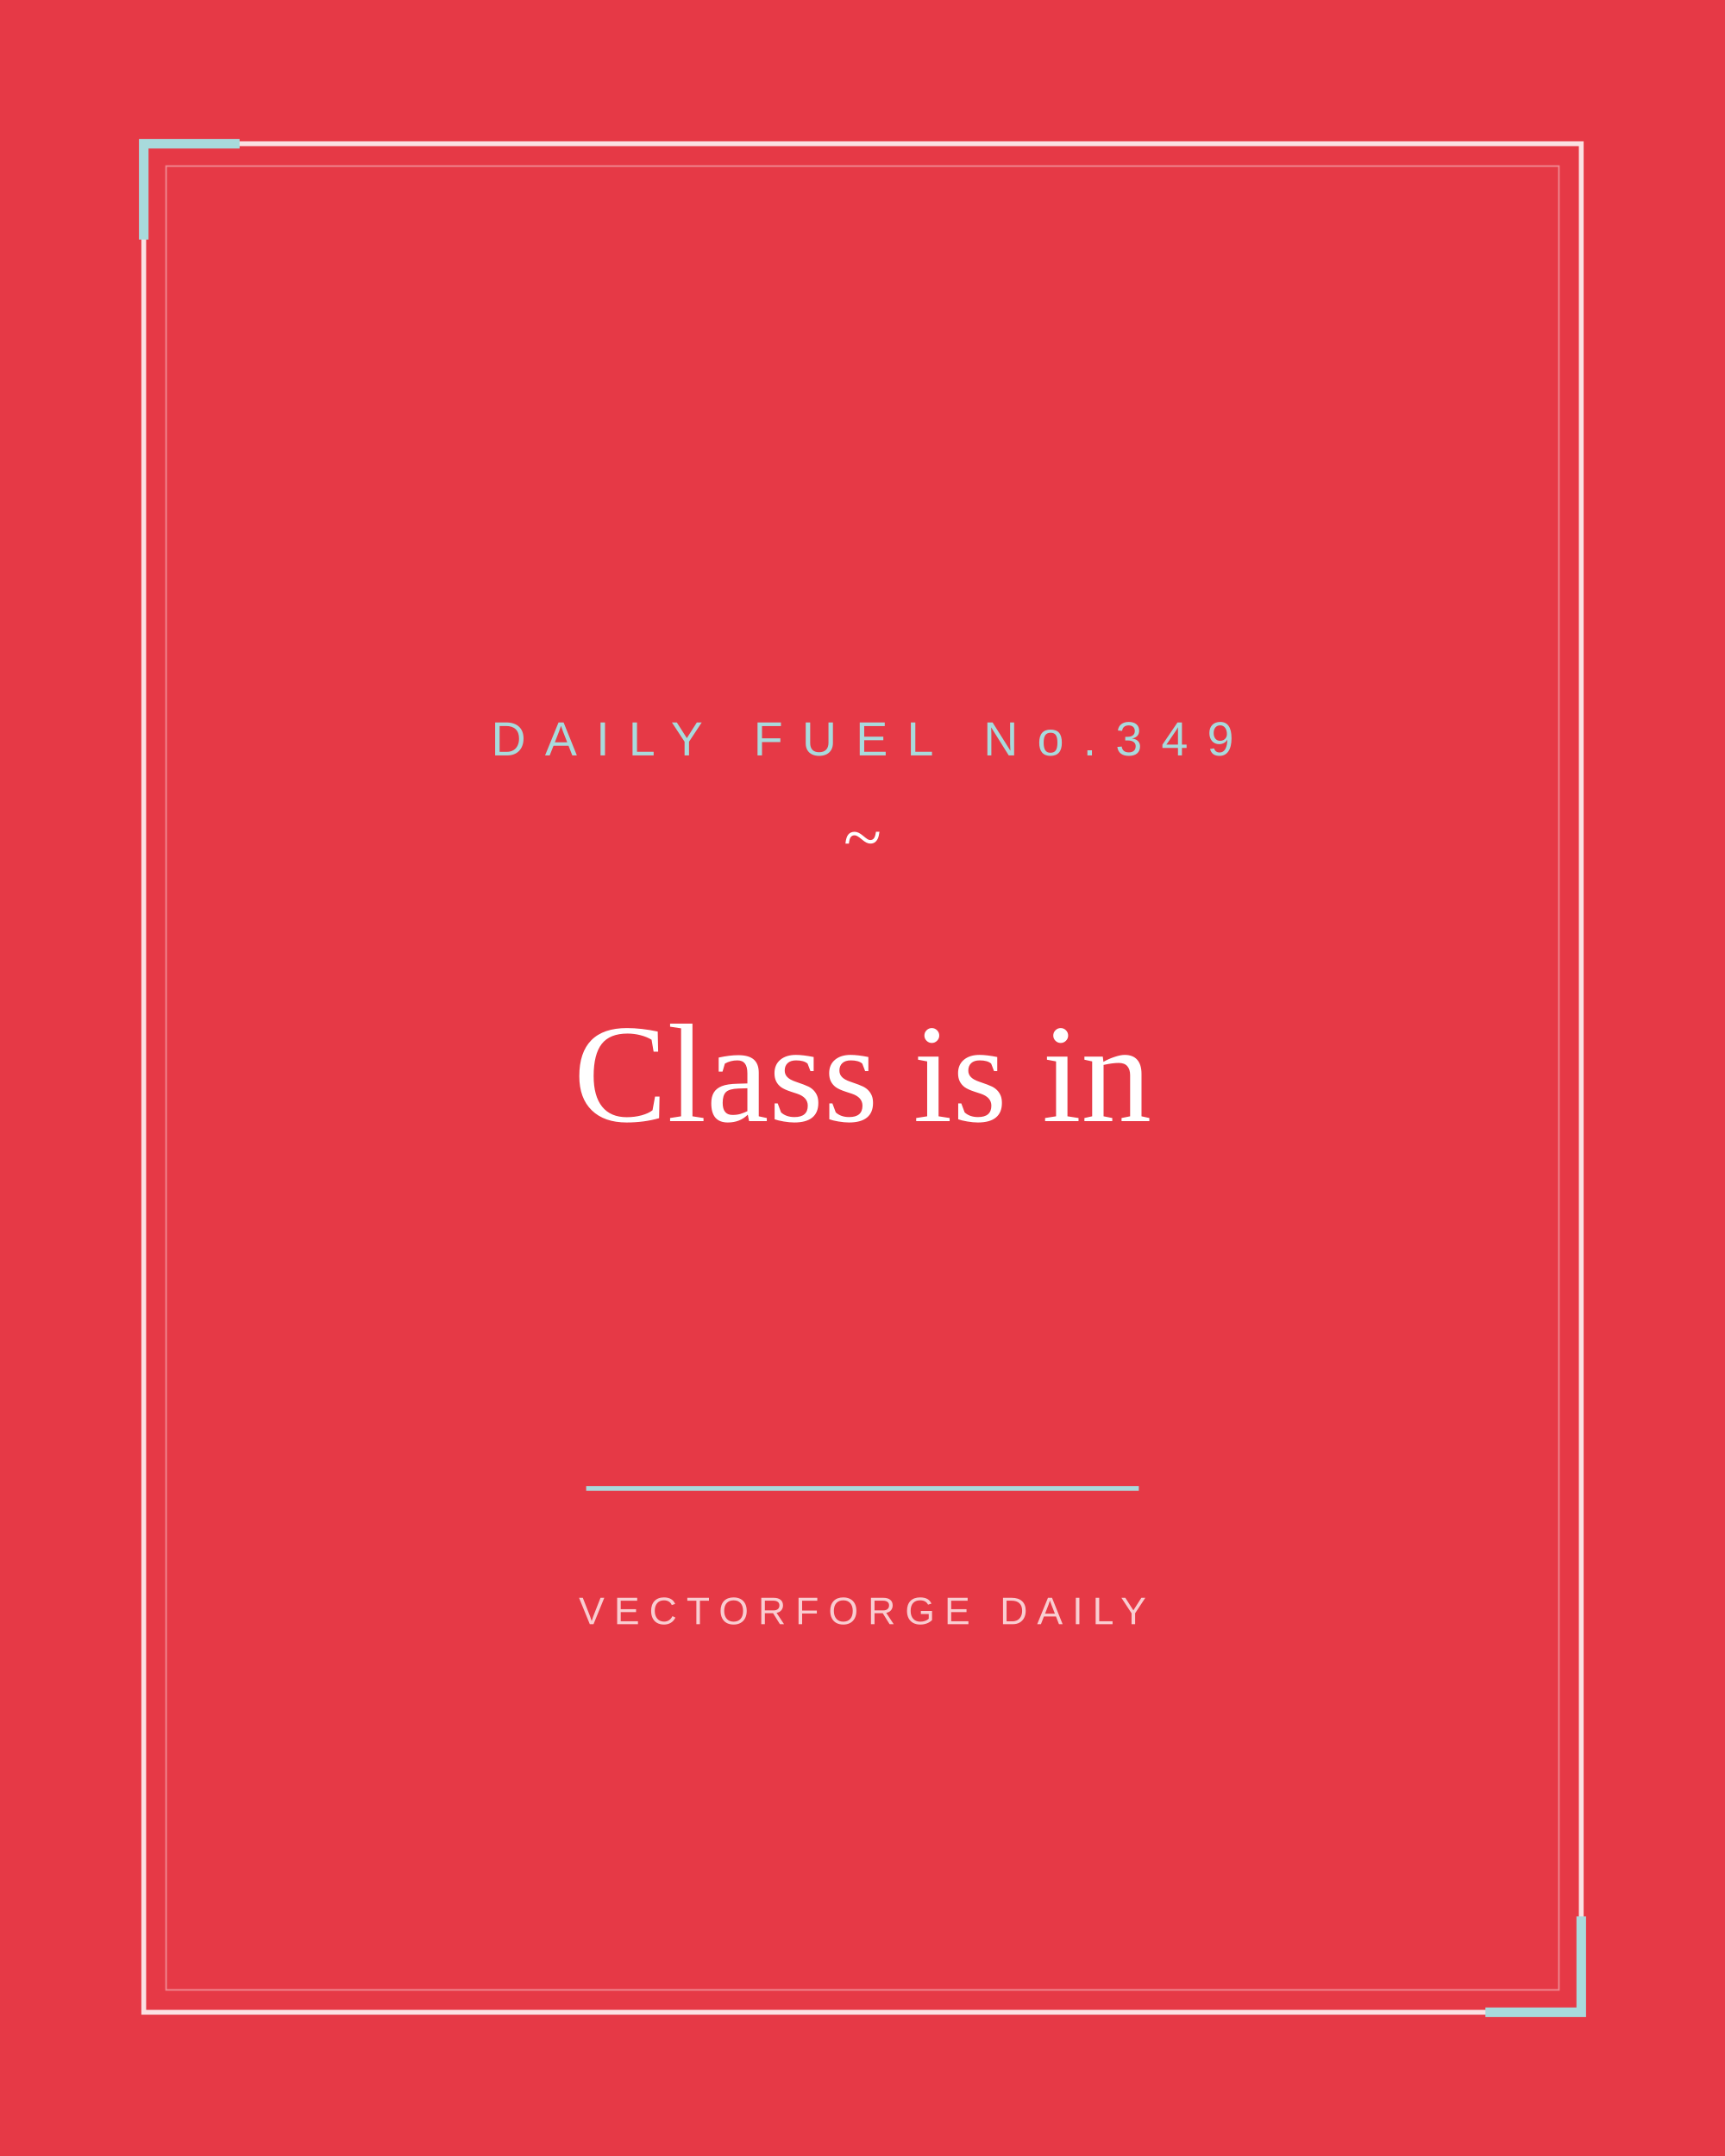
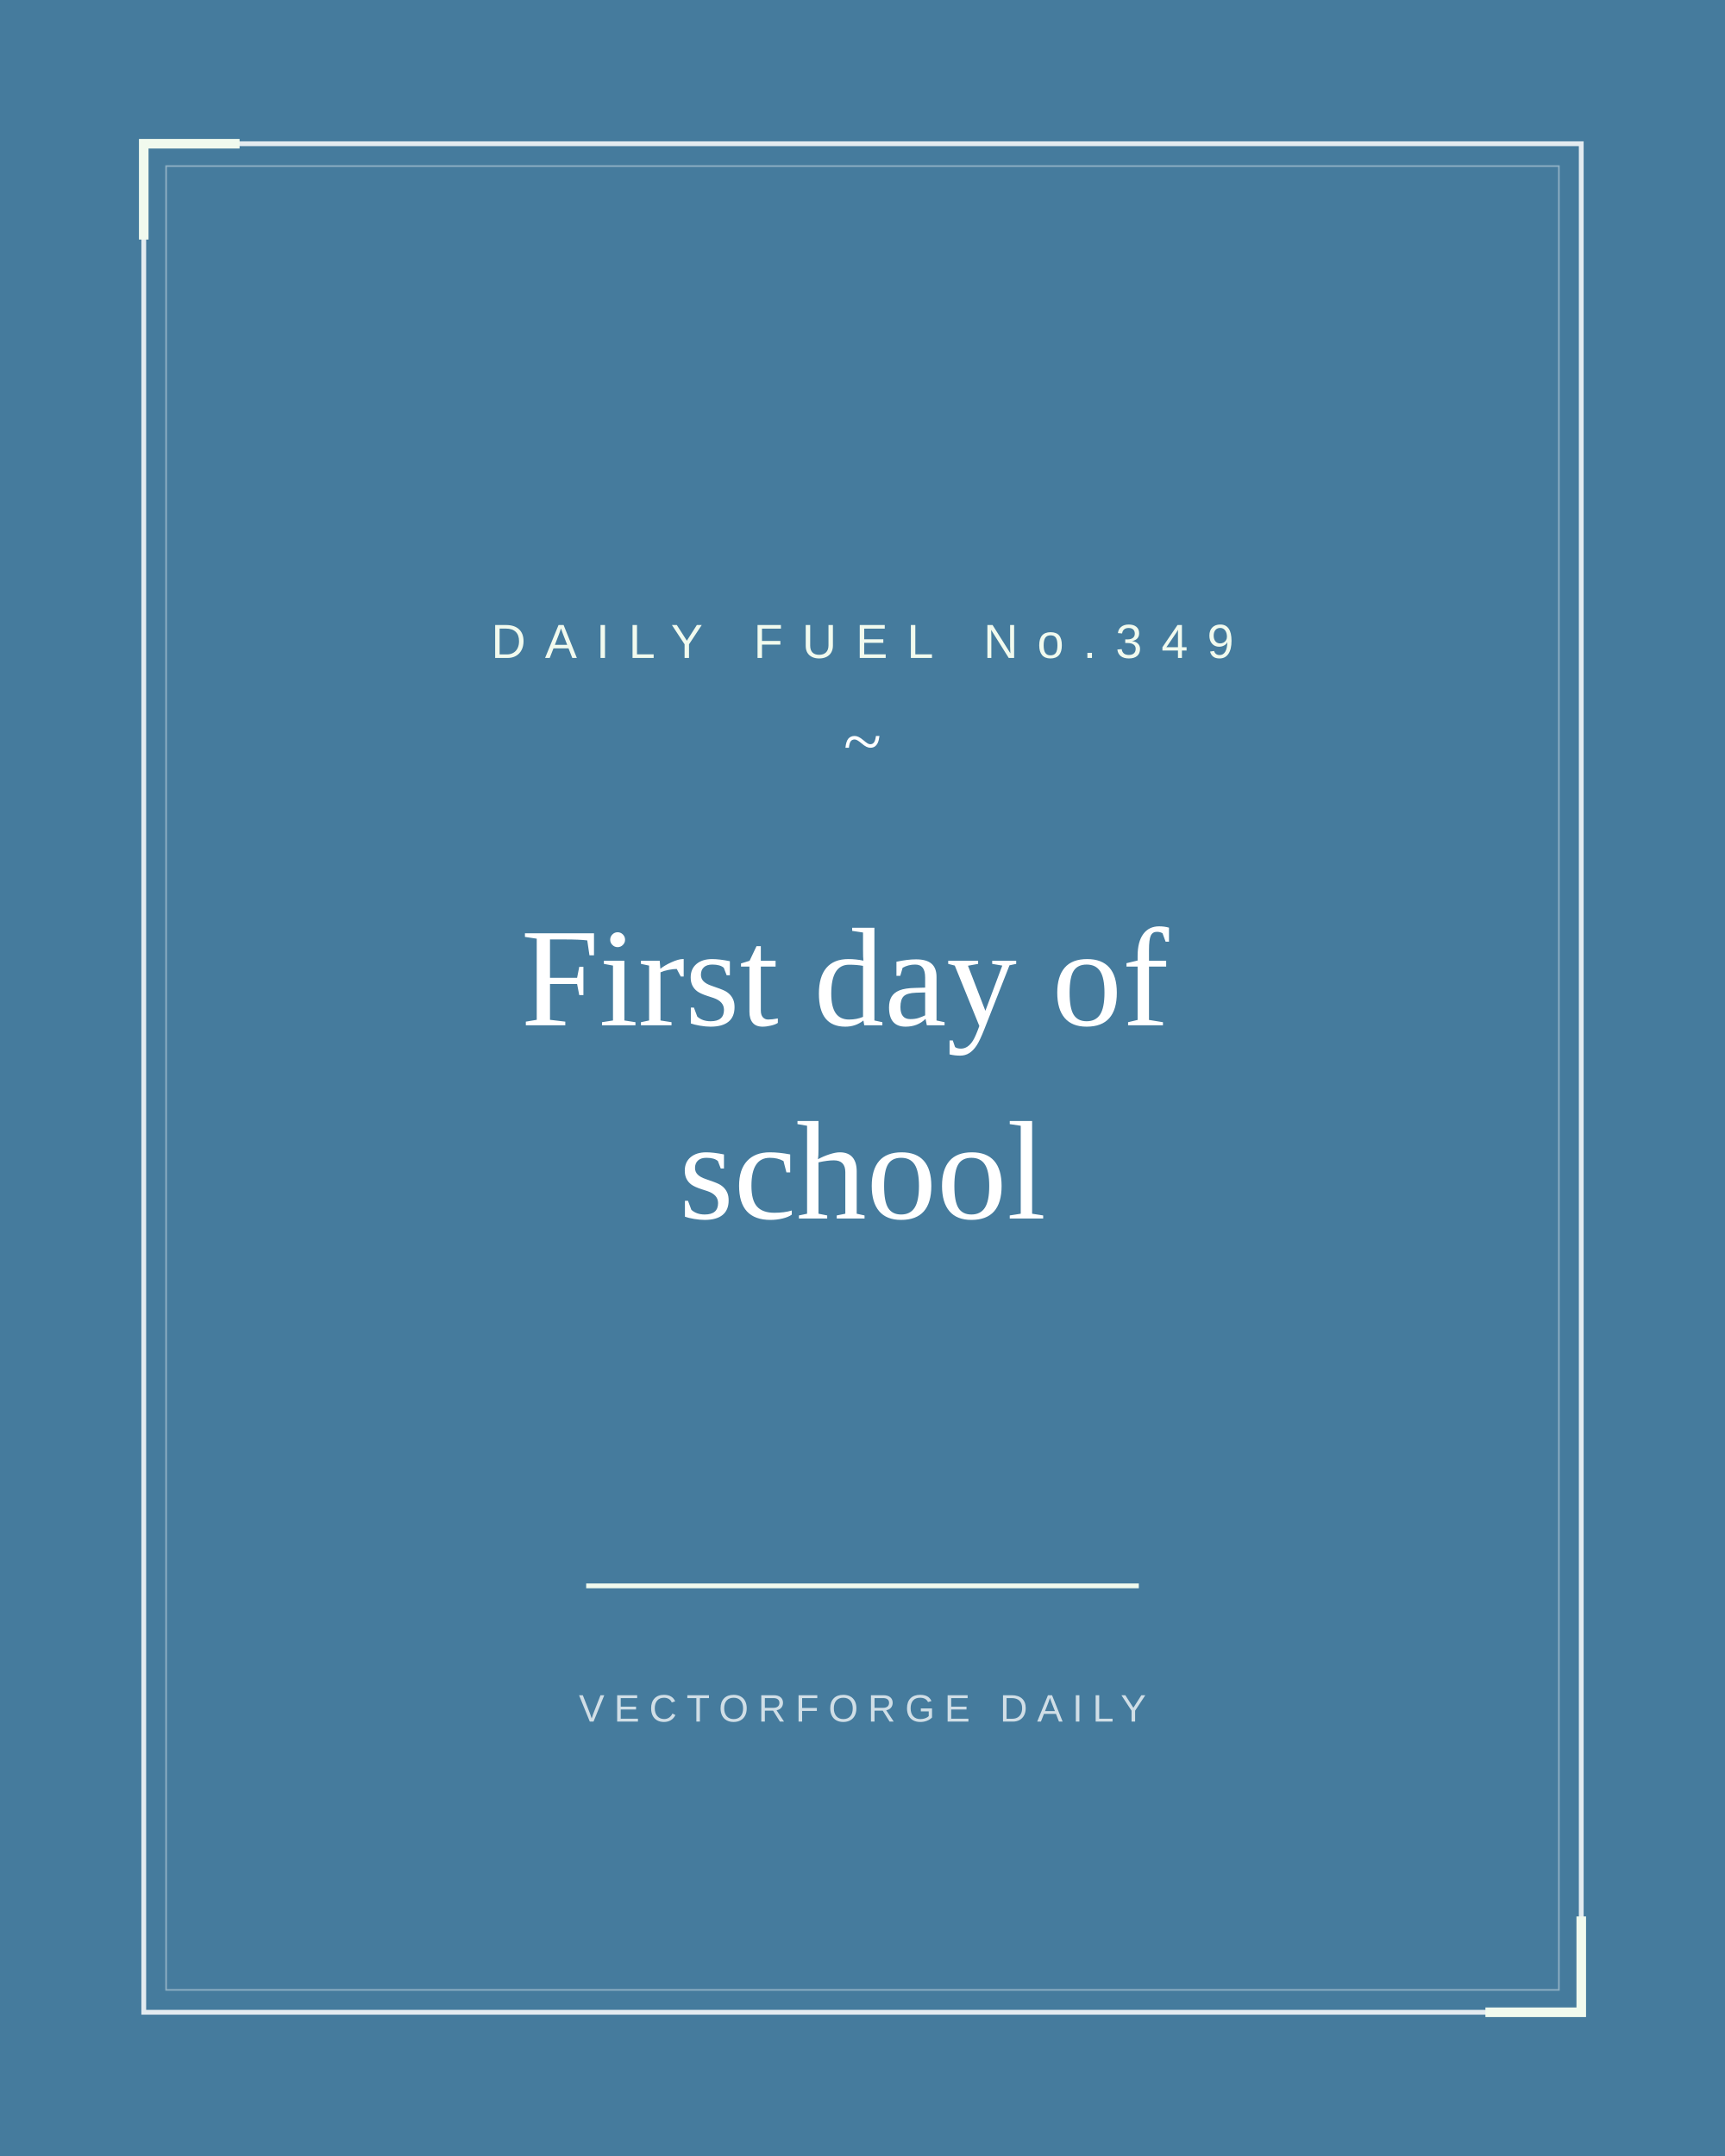
<svg xmlns="http://www.w3.org/2000/svg" width="1080" height="1350" viewBox="0 0 1080 1350">
-   <rect width="1080" height="1350" fill="#e63946" />
+   <rect width="1080" height="1350" fill="#457b9d" />
  <rect x="90" y="90" width="900" height="1170" fill="none" stroke="#ffffff" stroke-width="3" opacity="0.85" />
  <rect x="104" y="104" width="872" height="1142" fill="none" stroke="#ffffff" stroke-width="1" opacity="0.4" />
-   <path d="M 90 150 L 90 90 L 150 90" fill="none" stroke="#a8dadc" stroke-width="6" />
-   <path d="M 930 1260 L 990 1260 L 990 1200" fill="none" stroke="#a8dadc" stroke-width="6" />
-   <text x="540" y="473" font-family="Arial, Helvetica, sans-serif" font-size="30" letter-spacing="12" fill="#a8dadc" text-anchor="middle">DAILY FUEL No.349</text>
-   <text x="540" y="539" font-family="Georgia, 'Times New Roman', serif" font-size="44" fill="#ffffff" text-anchor="middle">~</text>
+   <path d="M 90 150 L 90 90 L 150 90" fill="none" stroke="#f1faee" stroke-width="6" />
+   <path d="M 930 1260 L 990 1260 L 990 1200" fill="none" stroke="#f1faee" stroke-width="6" />
+   <text x="540" y="412" font-family="Arial, Helvetica, sans-serif" font-size="30" letter-spacing="12" fill="#f1faee" text-anchor="middle">DAILY FUEL No.349</text>
+   <text x="540" y="479" font-family="Georgia, 'Times New Roman', serif" font-size="44" fill="#ffffff" text-anchor="middle">~</text>
  <text font-family="Georgia, 'Times New Roman', serif" font-size="88" fill="#ffffff" text-anchor="middle">
-     <tspan x="540.0" y="702">Class is in</tspan>
+     <tspan x="540.0" y="642">First day of</tspan>
+     <tspan x="540.0" y="763">school</tspan>
  </text>
-   <line x1="367" y1="932" x2="713" y2="932" stroke="#a8dadc" stroke-width="3" />
-   <text x="540" y="1017" font-family="Arial, Helvetica, sans-serif" font-size="24" letter-spacing="6" fill="#ffffff" opacity="0.75" text-anchor="middle">VECTORFORGE DAILY</text>
+   <line x1="367" y1="993" x2="713" y2="993" stroke="#f1faee" stroke-width="3" />
+   <text x="540" y="1078" font-family="Arial, Helvetica, sans-serif" font-size="24" letter-spacing="6" fill="#ffffff" opacity="0.75" text-anchor="middle">VECTORFORGE DAILY</text>
</svg>
